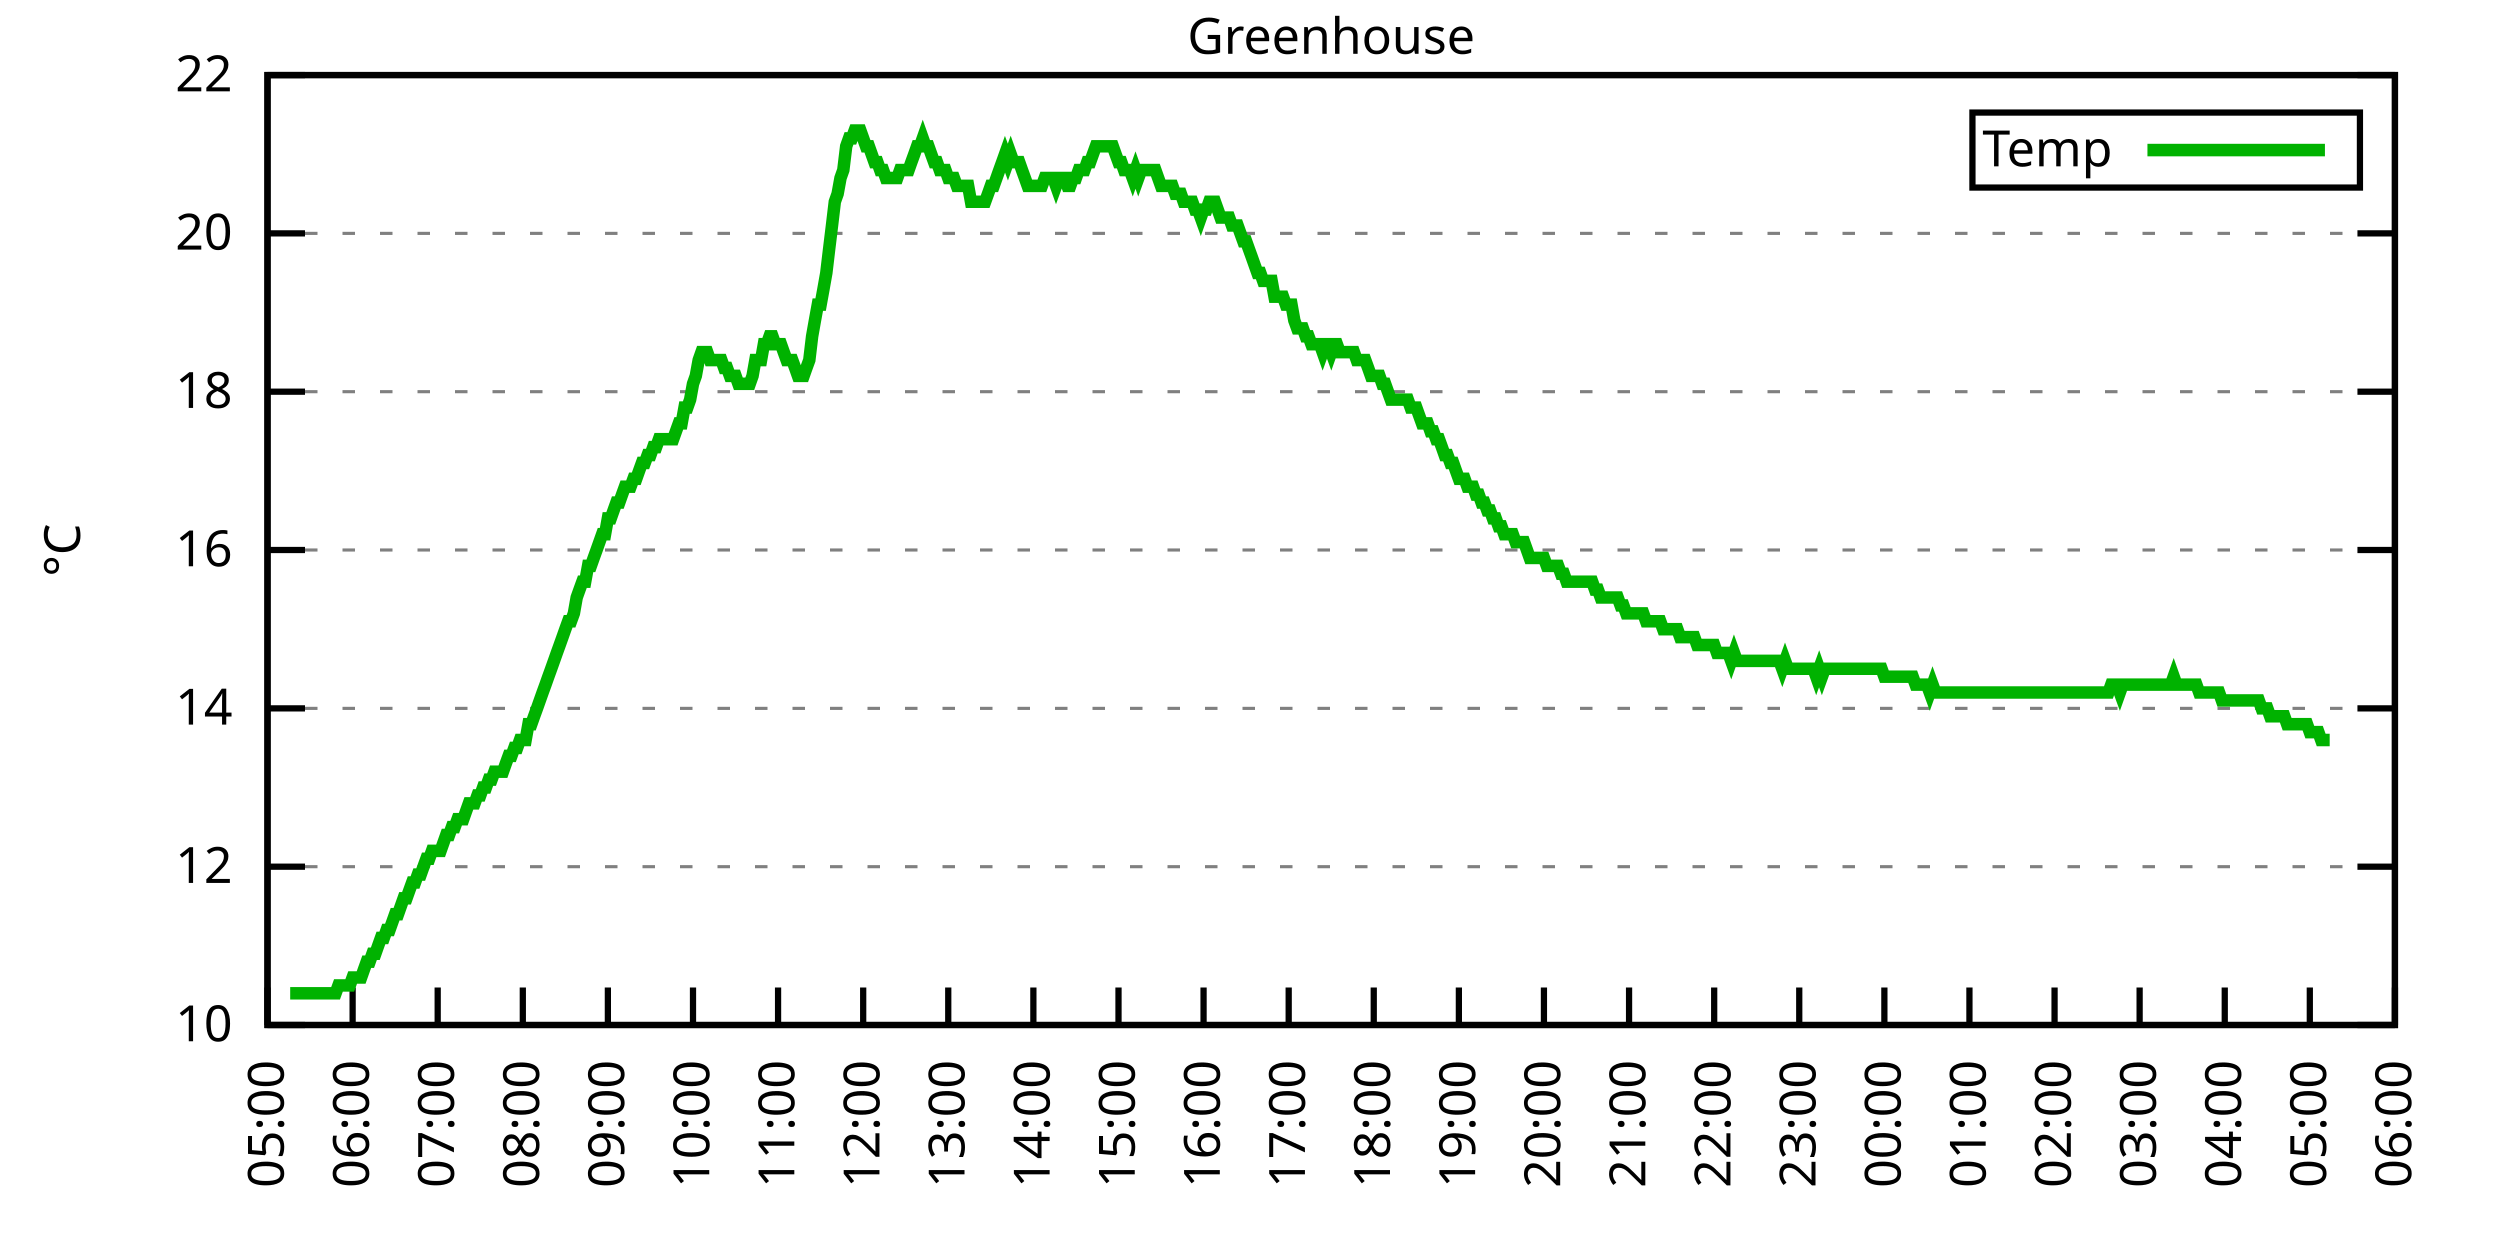
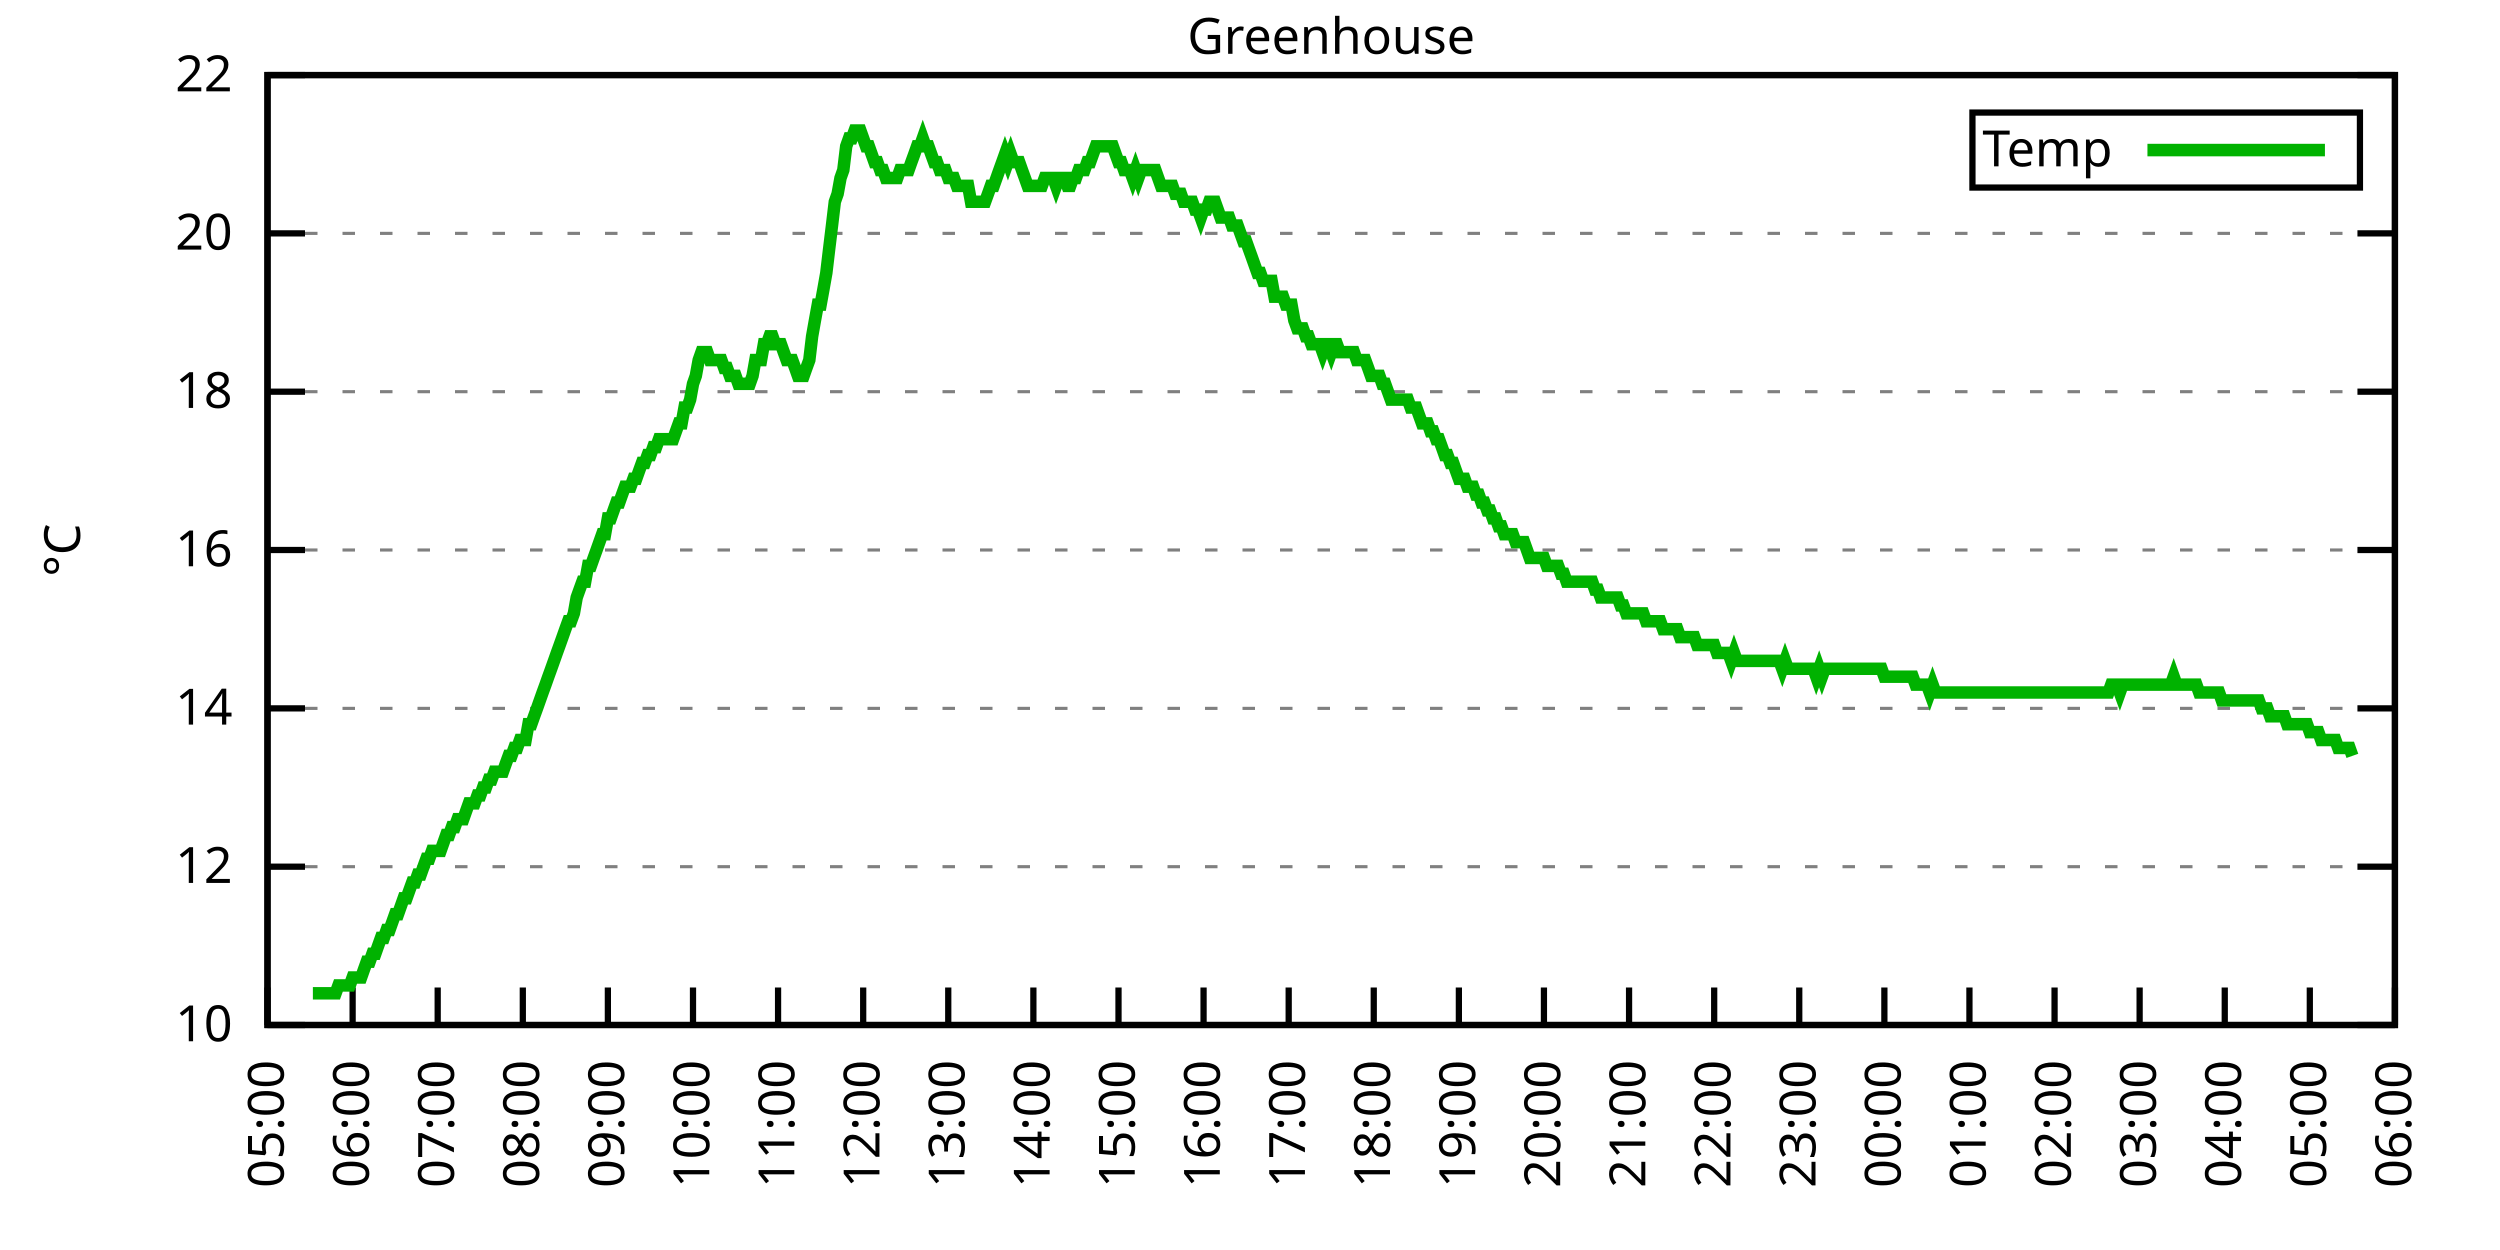
<svg xmlns="http://www.w3.org/2000/svg" xmlns:xlink="http://www.w3.org/1999/xlink" width="400" height="200" viewBox="0 0 400 200">
  <g id="gnuplot_canvas">
    <rect x="0" y="0" width="400" height="200" fill="none" />
    <defs>
      <circle id="gpDot" r="0.5" stroke-width="0.5" stroke="currentColor" />
      <path id="gpPt0" stroke-width="0.333" stroke="currentColor" d="M-1,0 h2 M0,-1 v2" />
      <path id="gpPt1" stroke-width="0.333" stroke="currentColor" d="M-1,-1 L1,1 M1,-1 L-1,1" />
      <path id="gpPt2" stroke-width="0.333" stroke="currentColor" d="M-1,0 L1,0 M0,-1 L0,1 M-1,-1 L1,1 M-1,1 L1,-1" />
      <rect id="gpPt3" stroke-width="0.333" stroke="currentColor" x="-1" y="-1" width="2" height="2" />
      <rect id="gpPt4" stroke-width="0.333" stroke="currentColor" fill="currentColor" x="-1" y="-1" width="2" height="2" />
      <circle id="gpPt5" stroke-width="0.333" stroke="currentColor" cx="0" cy="0" r="1" />
      <use xlink:href="#gpPt5" id="gpPt6" fill="currentColor" stroke="none" />
      <path id="gpPt7" stroke-width="0.333" stroke="currentColor" d="M0,-1.33 L-1.33,0.67 L1.33,0.67 z" />
      <use xlink:href="#gpPt7" id="gpPt8" fill="currentColor" stroke="none" />
      <use xlink:href="#gpPt7" id="gpPt9" stroke="currentColor" transform="rotate(180)" />
      <use xlink:href="#gpPt9" id="gpPt10" fill="currentColor" stroke="none" />
      <use xlink:href="#gpPt3" id="gpPt11" stroke="currentColor" transform="rotate(45)" />
      <use xlink:href="#gpPt11" id="gpPt12" fill="currentColor" stroke="none" />
      <path id="gpPt13" stroke-width="0.333" stroke="currentColor" d="M0,1.330 L1.265,0.411 L0.782,-1.067 L-0.782,-1.076 L-1.265,0.411 z" />
      <use xlink:href="#gpPt13" id="gpPt14" fill="currentColor" stroke="none" />
      <filter id="textbox" filterUnits="objectBoundingBox" x="0" y="0" height="1" width="1">
        <feFlood flood-color="white" flood-opacity="1" result="bgnd" />
        <feComposite in="SourceGraphic" in2="bgnd" operator="atop" />
      </filter>
      <filter id="greybox" filterUnits="objectBoundingBox" x="0" y="0" height="1" width="1">
        <feFlood flood-color="lightgrey" flood-opacity="1" result="grey" />
        <feComposite in="SourceGraphic" in2="grey" operator="atop" />
      </filter>
    </defs>
    <g fill="none" color="white" stroke="currentColor" stroke-width="1.00" stroke-linecap="butt" stroke-linejoin="miter">
</g>
    <g fill="none" color="black" stroke="currentColor" stroke-width="1.00" stroke-linecap="butt" stroke-linejoin="miter">
      <g stroke="none" shape-rendering="crispEdges">
        <polygon fill="rgb(255, 255, 255)" points="42.80,164.00 383.18,164.00 383.18,12.02 42.80,12.02 " />
      </g>
    </g>
    <g fill="none" color="black" stroke="currentColor" stroke-width="1.00" stroke-linecap="butt" stroke-linejoin="miter">
</g>
    <g fill="none" color="black" stroke="black" stroke-width="0.50" stroke-linecap="butt" stroke-linejoin="miter">
</g>
    <g fill="none" color="gray" stroke="currentColor" stroke-width="0.50" stroke-linecap="butt" stroke-linejoin="miter">
      <path stroke="gray" stroke-dasharray="2,4" class="gridline" d="M42.80,164.00 L383.19,164.00  " />
    </g>
    <g fill="none" color="gray" stroke="gray" stroke-width="1.00" stroke-linecap="butt" stroke-linejoin="miter">
</g>
    <g fill="none" color="black" stroke="currentColor" stroke-width="1.00" stroke-linecap="butt" stroke-linejoin="miter">
      <path stroke="black" d="M42.80,164.00 L48.80,164.00 M383.19,164.00 L377.19,164.00  " />
      <g transform="translate(37.20,166.60)" stroke="none" fill="black" font-family="Sans" font-size="8.00" text-anchor="end">
        <text>
          <tspan font-family="Sans"> 10</tspan>
        </text>
      </g>
    </g>
    <g fill="none" color="black" stroke="currentColor" stroke-width="1.00" stroke-linecap="butt" stroke-linejoin="miter">
</g>
    <g fill="none" color="black" stroke="black" stroke-width="0.50" stroke-linecap="butt" stroke-linejoin="miter">
</g>
    <g fill="none" color="gray" stroke="currentColor" stroke-width="0.50" stroke-linecap="butt" stroke-linejoin="miter">
      <path stroke="gray" stroke-dasharray="2,4" class="gridline" d="M42.80,138.67 L383.19,138.67  " />
    </g>
    <g fill="none" color="gray" stroke="gray" stroke-width="1.00" stroke-linecap="butt" stroke-linejoin="miter">
</g>
    <g fill="none" color="black" stroke="currentColor" stroke-width="1.00" stroke-linecap="butt" stroke-linejoin="miter">
      <path stroke="black" d="M42.80,138.67 L48.80,138.67 M383.19,138.67 L377.19,138.67  " />
      <g transform="translate(37.20,141.27)" stroke="none" fill="black" font-family="Sans" font-size="8.00" text-anchor="end">
        <text>
          <tspan font-family="Sans"> 12</tspan>
        </text>
      </g>
    </g>
    <g fill="none" color="black" stroke="currentColor" stroke-width="1.00" stroke-linecap="butt" stroke-linejoin="miter">
</g>
    <g fill="none" color="black" stroke="black" stroke-width="0.50" stroke-linecap="butt" stroke-linejoin="miter">
</g>
    <g fill="none" color="gray" stroke="currentColor" stroke-width="0.50" stroke-linecap="butt" stroke-linejoin="miter">
      <path stroke="gray" stroke-dasharray="2,4" class="gridline" d="M42.80,113.34 L383.19,113.34  " />
    </g>
    <g fill="none" color="gray" stroke="gray" stroke-width="1.00" stroke-linecap="butt" stroke-linejoin="miter">
</g>
    <g fill="none" color="black" stroke="currentColor" stroke-width="1.00" stroke-linecap="butt" stroke-linejoin="miter">
      <path stroke="black" d="M42.80,113.34 L48.80,113.34 M383.19,113.34 L377.19,113.34  " />
      <g transform="translate(37.20,115.94)" stroke="none" fill="black" font-family="Sans" font-size="8.00" text-anchor="end">
        <text>
          <tspan font-family="Sans"> 14</tspan>
        </text>
      </g>
    </g>
    <g fill="none" color="black" stroke="currentColor" stroke-width="1.00" stroke-linecap="butt" stroke-linejoin="miter">
</g>
    <g fill="none" color="black" stroke="black" stroke-width="0.50" stroke-linecap="butt" stroke-linejoin="miter">
</g>
    <g fill="none" color="gray" stroke="currentColor" stroke-width="0.50" stroke-linecap="butt" stroke-linejoin="miter">
      <path stroke="gray" stroke-dasharray="2,4" class="gridline" d="M42.80,88.00 L383.19,88.00  " />
    </g>
    <g fill="none" color="gray" stroke="gray" stroke-width="1.00" stroke-linecap="butt" stroke-linejoin="miter">
</g>
    <g fill="none" color="black" stroke="currentColor" stroke-width="1.00" stroke-linecap="butt" stroke-linejoin="miter">
      <path stroke="black" d="M42.80,88.00 L48.80,88.00 M383.19,88.00 L377.19,88.00  " />
      <g transform="translate(37.20,90.60)" stroke="none" fill="black" font-family="Sans" font-size="8.00" text-anchor="end">
        <text>
          <tspan font-family="Sans"> 16</tspan>
        </text>
      </g>
    </g>
    <g fill="none" color="black" stroke="currentColor" stroke-width="1.00" stroke-linecap="butt" stroke-linejoin="miter">
</g>
    <g fill="none" color="black" stroke="black" stroke-width="0.50" stroke-linecap="butt" stroke-linejoin="miter">
</g>
    <g fill="none" color="gray" stroke="currentColor" stroke-width="0.50" stroke-linecap="butt" stroke-linejoin="miter">
      <path stroke="gray" stroke-dasharray="2,4" class="gridline" d="M42.80,62.67 L383.19,62.67  " />
    </g>
    <g fill="none" color="gray" stroke="gray" stroke-width="1.00" stroke-linecap="butt" stroke-linejoin="miter">
</g>
    <g fill="none" color="black" stroke="currentColor" stroke-width="1.00" stroke-linecap="butt" stroke-linejoin="miter">
      <path stroke="black" d="M42.80,62.67 L48.80,62.67 M383.19,62.67 L377.19,62.67  " />
      <g transform="translate(37.20,65.27)" stroke="none" fill="black" font-family="Sans" font-size="8.00" text-anchor="end">
        <text>
          <tspan font-family="Sans"> 18</tspan>
        </text>
      </g>
    </g>
    <g fill="none" color="black" stroke="currentColor" stroke-width="1.00" stroke-linecap="butt" stroke-linejoin="miter">
</g>
    <g fill="none" color="black" stroke="black" stroke-width="0.50" stroke-linecap="butt" stroke-linejoin="miter">
</g>
    <g fill="none" color="gray" stroke="currentColor" stroke-width="0.50" stroke-linecap="butt" stroke-linejoin="miter">
      <path stroke="gray" stroke-dasharray="2,4" class="gridline" d="M42.80,37.34 L383.19,37.34  " />
    </g>
    <g fill="none" color="gray" stroke="gray" stroke-width="1.00" stroke-linecap="butt" stroke-linejoin="miter">
</g>
    <g fill="none" color="black" stroke="currentColor" stroke-width="1.00" stroke-linecap="butt" stroke-linejoin="miter">
      <path stroke="black" d="M42.80,37.34 L48.80,37.34 M383.19,37.34 L377.19,37.34  " />
      <g transform="translate(37.20,39.94)" stroke="none" fill="black" font-family="Sans" font-size="8.00" text-anchor="end">
        <text>
          <tspan font-family="Sans"> 20</tspan>
        </text>
      </g>
    </g>
    <g fill="none" color="black" stroke="currentColor" stroke-width="1.00" stroke-linecap="butt" stroke-linejoin="miter">
</g>
    <g fill="none" color="black" stroke="black" stroke-width="0.50" stroke-linecap="butt" stroke-linejoin="miter">
</g>
    <g fill="none" color="gray" stroke="currentColor" stroke-width="0.50" stroke-linecap="butt" stroke-linejoin="miter">
      <path stroke="gray" stroke-dasharray="2,4" class="gridline" d="M42.80,12.01 L383.19,12.01  " />
    </g>
    <g fill="none" color="gray" stroke="gray" stroke-width="1.00" stroke-linecap="butt" stroke-linejoin="miter">
</g>
    <g fill="none" color="black" stroke="currentColor" stroke-width="1.00" stroke-linecap="butt" stroke-linejoin="miter">
      <path stroke="black" d="M42.80,12.01 L48.80,12.01 M383.19,12.01 L377.19,12.01  " />
      <g transform="translate(37.20,14.61)" stroke="none" fill="black" font-family="Sans" font-size="8.00" text-anchor="end">
        <text>
          <tspan font-family="Sans"> 22</tspan>
        </text>
      </g>
    </g>
    <g fill="none" color="black" stroke="currentColor" stroke-width="1.00" stroke-linecap="butt" stroke-linejoin="miter">
      <path stroke="black" d="M42.80,164.00 L42.80,158.00  " />
      <g transform="translate(45.40,169.60) rotate(270.00)" stroke="none" fill="black" font-family="Sans" font-size="8.00" text-anchor="end">
        <text>
          <tspan font-family="Sans">05:00</tspan>
        </text>
      </g>
    </g>
    <g fill="none" color="black" stroke="currentColor" stroke-width="1.00" stroke-linecap="butt" stroke-linejoin="miter">
      <path stroke="black" d="M56.42,164.00 L56.42,158.00  " />
      <g transform="translate(59.02,169.60) rotate(270.00)" stroke="none" fill="black" font-family="Sans" font-size="8.00" text-anchor="end">
        <text>
          <tspan font-family="Sans">06:00</tspan>
        </text>
      </g>
    </g>
    <g fill="none" color="black" stroke="currentColor" stroke-width="1.00" stroke-linecap="butt" stroke-linejoin="miter">
      <path stroke="black" d="M70.03,164.00 L70.03,158.00  " />
      <g transform="translate(72.63,169.60) rotate(270.00)" stroke="none" fill="black" font-family="Sans" font-size="8.00" text-anchor="end">
        <text>
          <tspan font-family="Sans">07:00</tspan>
        </text>
      </g>
    </g>
    <g fill="none" color="black" stroke="currentColor" stroke-width="1.00" stroke-linecap="butt" stroke-linejoin="miter">
      <path stroke="black" d="M83.65,164.00 L83.65,158.00  " />
      <g transform="translate(86.25,169.60) rotate(270.00)" stroke="none" fill="black" font-family="Sans" font-size="8.00" text-anchor="end">
        <text>
          <tspan font-family="Sans">08:00</tspan>
        </text>
      </g>
    </g>
    <g fill="none" color="black" stroke="currentColor" stroke-width="1.00" stroke-linecap="butt" stroke-linejoin="miter">
      <path stroke="black" d="M97.26,164.00 L97.26,158.00  " />
      <g transform="translate(99.86,169.60) rotate(270.00)" stroke="none" fill="black" font-family="Sans" font-size="8.00" text-anchor="end">
        <text>
          <tspan font-family="Sans">09:00</tspan>
        </text>
      </g>
    </g>
    <g fill="none" color="black" stroke="currentColor" stroke-width="1.00" stroke-linecap="butt" stroke-linejoin="miter">
      <path stroke="black" d="M110.88,164.00 L110.88,158.00  " />
      <g transform="translate(113.48,169.60) rotate(270.00)" stroke="none" fill="black" font-family="Sans" font-size="8.00" text-anchor="end">
        <text>
          <tspan font-family="Sans">10:00</tspan>
        </text>
      </g>
    </g>
    <g fill="none" color="black" stroke="currentColor" stroke-width="1.00" stroke-linecap="butt" stroke-linejoin="miter">
      <path stroke="black" d="M124.49,164.00 L124.49,158.00  " />
      <g transform="translate(127.09,169.60) rotate(270.00)" stroke="none" fill="black" font-family="Sans" font-size="8.00" text-anchor="end">
        <text>
          <tspan font-family="Sans">11:00</tspan>
        </text>
      </g>
    </g>
    <g fill="none" color="black" stroke="currentColor" stroke-width="1.00" stroke-linecap="butt" stroke-linejoin="miter">
      <path stroke="black" d="M138.11,164.00 L138.11,158.00  " />
      <g transform="translate(140.71,169.60) rotate(270.00)" stroke="none" fill="black" font-family="Sans" font-size="8.00" text-anchor="end">
        <text>
          <tspan font-family="Sans">12:00</tspan>
        </text>
      </g>
    </g>
    <g fill="none" color="black" stroke="currentColor" stroke-width="1.00" stroke-linecap="butt" stroke-linejoin="miter">
      <path stroke="black" d="M151.72,164.00 L151.72,158.00  " />
      <g transform="translate(154.32,169.60) rotate(270.00)" stroke="none" fill="black" font-family="Sans" font-size="8.00" text-anchor="end">
        <text>
          <tspan font-family="Sans">13:00</tspan>
        </text>
      </g>
    </g>
    <g fill="none" color="black" stroke="currentColor" stroke-width="1.00" stroke-linecap="butt" stroke-linejoin="miter">
      <path stroke="black" d="M165.34,164.00 L165.34,158.00  " />
      <g transform="translate(167.94,169.60) rotate(270.00)" stroke="none" fill="black" font-family="Sans" font-size="8.00" text-anchor="end">
        <text>
          <tspan font-family="Sans">14:00</tspan>
        </text>
      </g>
    </g>
    <g fill="none" color="black" stroke="currentColor" stroke-width="1.00" stroke-linecap="butt" stroke-linejoin="miter">
      <path stroke="black" d="M178.96,164.00 L178.96,158.00  " />
      <g transform="translate(181.56,169.60) rotate(270.00)" stroke="none" fill="black" font-family="Sans" font-size="8.00" text-anchor="end">
        <text>
          <tspan font-family="Sans">15:00</tspan>
        </text>
      </g>
    </g>
    <g fill="none" color="black" stroke="currentColor" stroke-width="1.00" stroke-linecap="butt" stroke-linejoin="miter">
      <path stroke="black" d="M192.57,164.00 L192.57,158.00  " />
      <g transform="translate(195.17,169.60) rotate(270.00)" stroke="none" fill="black" font-family="Sans" font-size="8.00" text-anchor="end">
        <text>
          <tspan font-family="Sans">16:00</tspan>
        </text>
      </g>
    </g>
    <g fill="none" color="black" stroke="currentColor" stroke-width="1.00" stroke-linecap="butt" stroke-linejoin="miter">
      <path stroke="black" d="M206.19,164.00 L206.19,158.00  " />
      <g transform="translate(208.79,169.60) rotate(270.00)" stroke="none" fill="black" font-family="Sans" font-size="8.00" text-anchor="end">
        <text>
          <tspan font-family="Sans">17:00</tspan>
        </text>
      </g>
    </g>
    <g fill="none" color="black" stroke="currentColor" stroke-width="1.00" stroke-linecap="butt" stroke-linejoin="miter">
      <path stroke="black" d="M219.80,164.00 L219.80,158.00  " />
      <g transform="translate(222.40,169.60) rotate(270.00)" stroke="none" fill="black" font-family="Sans" font-size="8.00" text-anchor="end">
        <text>
          <tspan font-family="Sans">18:00</tspan>
        </text>
      </g>
    </g>
    <g fill="none" color="black" stroke="currentColor" stroke-width="1.00" stroke-linecap="butt" stroke-linejoin="miter">
      <path stroke="black" d="M233.42,164.00 L233.42,158.00  " />
      <g transform="translate(236.02,169.60) rotate(270.00)" stroke="none" fill="black" font-family="Sans" font-size="8.00" text-anchor="end">
        <text>
          <tspan font-family="Sans">19:00</tspan>
        </text>
      </g>
    </g>
    <g fill="none" color="black" stroke="currentColor" stroke-width="1.00" stroke-linecap="butt" stroke-linejoin="miter">
      <path stroke="black" d="M247.03,164.00 L247.03,158.00  " />
      <g transform="translate(249.63,169.60) rotate(270.00)" stroke="none" fill="black" font-family="Sans" font-size="8.00" text-anchor="end">
        <text>
          <tspan font-family="Sans">20:00</tspan>
        </text>
      </g>
    </g>
    <g fill="none" color="black" stroke="currentColor" stroke-width="1.00" stroke-linecap="butt" stroke-linejoin="miter">
      <path stroke="black" d="M260.65,164.00 L260.65,158.00  " />
      <g transform="translate(263.25,169.60) rotate(270.00)" stroke="none" fill="black" font-family="Sans" font-size="8.00" text-anchor="end">
        <text>
          <tspan font-family="Sans">21:00</tspan>
        </text>
      </g>
    </g>
    <g fill="none" color="black" stroke="currentColor" stroke-width="1.00" stroke-linecap="butt" stroke-linejoin="miter">
      <path stroke="black" d="M274.27,164.00 L274.27,158.00  " />
      <g transform="translate(276.87,169.60) rotate(270.00)" stroke="none" fill="black" font-family="Sans" font-size="8.00" text-anchor="end">
        <text>
          <tspan font-family="Sans">22:00</tspan>
        </text>
      </g>
    </g>
    <g fill="none" color="black" stroke="currentColor" stroke-width="1.00" stroke-linecap="butt" stroke-linejoin="miter">
      <path stroke="black" d="M287.88,164.00 L287.88,158.00  " />
      <g transform="translate(290.48,169.60) rotate(270.00)" stroke="none" fill="black" font-family="Sans" font-size="8.00" text-anchor="end">
        <text>
          <tspan font-family="Sans">23:00</tspan>
        </text>
      </g>
    </g>
    <g fill="none" color="black" stroke="currentColor" stroke-width="1.00" stroke-linecap="butt" stroke-linejoin="miter">
      <path stroke="black" d="M301.50,164.00 L301.50,158.00  " />
      <g transform="translate(304.10,169.60) rotate(270.00)" stroke="none" fill="black" font-family="Sans" font-size="8.00" text-anchor="end">
        <text>
          <tspan font-family="Sans">00:00</tspan>
        </text>
      </g>
    </g>
    <g fill="none" color="black" stroke="currentColor" stroke-width="1.00" stroke-linecap="butt" stroke-linejoin="miter">
      <path stroke="black" d="M315.11,164.00 L315.11,158.00  " />
      <g transform="translate(317.71,169.60) rotate(270.00)" stroke="none" fill="black" font-family="Sans" font-size="8.00" text-anchor="end">
        <text>
          <tspan font-family="Sans">01:00</tspan>
        </text>
      </g>
    </g>
    <g fill="none" color="black" stroke="currentColor" stroke-width="1.00" stroke-linecap="butt" stroke-linejoin="miter">
      <path stroke="black" d="M328.73,164.00 L328.73,158.00  " />
      <g transform="translate(331.33,169.60) rotate(270.00)" stroke="none" fill="black" font-family="Sans" font-size="8.00" text-anchor="end">
        <text>
          <tspan font-family="Sans">02:00</tspan>
        </text>
      </g>
    </g>
    <g fill="none" color="black" stroke="currentColor" stroke-width="1.00" stroke-linecap="butt" stroke-linejoin="miter">
      <path stroke="black" d="M342.34,164.00 L342.34,158.00  " />
      <g transform="translate(344.94,169.60) rotate(270.00)" stroke="none" fill="black" font-family="Sans" font-size="8.00" text-anchor="end">
        <text>
          <tspan font-family="Sans">03:00</tspan>
        </text>
      </g>
    </g>
    <g fill="none" color="black" stroke="currentColor" stroke-width="1.00" stroke-linecap="butt" stroke-linejoin="miter">
      <path stroke="black" d="M355.96,164.00 L355.96,158.00  " />
      <g transform="translate(358.56,169.60) rotate(270.00)" stroke="none" fill="black" font-family="Sans" font-size="8.00" text-anchor="end">
        <text>
          <tspan font-family="Sans">04:00</tspan>
        </text>
      </g>
    </g>
    <g fill="none" color="black" stroke="currentColor" stroke-width="1.00" stroke-linecap="butt" stroke-linejoin="miter">
      <path stroke="black" d="M369.57,164.00 L369.57,158.00  " />
      <g transform="translate(372.17,169.60) rotate(270.00)" stroke="none" fill="black" font-family="Sans" font-size="8.00" text-anchor="end">
        <text>
          <tspan font-family="Sans">05:00</tspan>
        </text>
      </g>
    </g>
    <g fill="none" color="black" stroke="currentColor" stroke-width="1.00" stroke-linecap="butt" stroke-linejoin="miter">
      <path stroke="black" d="M383.19,164.00 L383.19,158.00  " />
      <g transform="translate(385.79,169.60) rotate(270.00)" stroke="none" fill="black" font-family="Sans" font-size="8.00" text-anchor="end">
        <text>
          <tspan font-family="Sans">06:00</tspan>
        </text>
      </g>
    </g>
    <g fill="none" color="black" stroke="currentColor" stroke-width="1.00" stroke-linecap="butt" stroke-linejoin="miter">
</g>
    <g fill="none" color="black" stroke="currentColor" stroke-width="1.00" stroke-linecap="butt" stroke-linejoin="miter">
      <path stroke="black" d="M42.80,12.01 L42.80,164.00 L383.19,164.00 L383.19,12.01 L42.80,12.01 Z  " />
    </g>
    <g fill="none" color="black" stroke="currentColor" stroke-width="1.00" stroke-linecap="butt" stroke-linejoin="miter">
</g>
    <g fill="none" color="black" stroke="currentColor" stroke-width="1.00" stroke-linecap="butt" stroke-linejoin="miter">
      <path stroke="black" d="M315.59,30.01 L315.59,18.01 L377.59,18.01 L377.59,30.01 L315.59,30.01 Z  " />
    </g>
    <g id="Greenhouse_plot_1">
      <g fill="none" color="white" stroke="black" stroke-width="2.00" stroke-linecap="butt" stroke-linejoin="miter">
</g>
      <g fill="none" color="black" stroke="currentColor" stroke-width="2.00" stroke-linecap="butt" stroke-linejoin="miter">
        <g transform="translate(337.99,26.61)" stroke="none" fill="black" font-family="Sans" font-size="8.00" text-anchor="end">
          <text>
            <tspan font-family="Sans">Temp</tspan>
          </text>
        </g>
      </g>
      <g fill="none" color="black" stroke="currentColor" stroke-width="2.00" stroke-linecap="butt" stroke-linejoin="miter">
-         <path stroke="rgb(  0, 178,   0)" d="M343.59,24.01 L371.99,24.01 M46.43,158.93 L46.88,158.93 L47.34,158.93 L47.79,158.93 L48.25,158.93 L48.70,158.93   L49.15,158.93 L49.61,158.93 L50.06,158.93 L50.52,158.93 L50.97,158.93 L51.42,158.93 L51.88,158.93 L52.33,158.93   L52.78,158.93 L53.24,158.93 L53.69,158.93 L54.15,157.67 L54.60,157.67 L55.05,157.67 L55.51,157.67 L55.96,157.67   L56.42,156.40 L56.87,156.40 L57.32,156.40 L57.78,156.40 L58.23,155.13 L58.68,153.87 L59.14,153.87 L59.59,152.60   L60.05,152.60 L60.50,151.33 L60.95,150.07 L61.41,150.07 L61.86,148.80 L62.32,148.80 L62.77,147.53 L63.22,146.27   L63.68,146.27 L64.13,145.00 L64.58,143.73 L65.04,143.73 L65.49,142.47 L65.95,141.20 L66.40,141.20 L66.85,139.93   L67.31,139.93 L67.76,138.67 L68.22,137.40 L68.67,137.40 L69.12,136.14 L69.58,136.14 L70.03,136.14 L70.49,136.14   L70.94,134.87 L71.39,133.60 L71.85,133.60 L72.30,132.34 L72.75,132.34 L73.21,131.07 L73.66,131.07 L74.12,131.07   L74.57,129.80 L75.02,128.54 L75.48,128.54 L75.93,128.54 L76.39,127.27 L76.84,127.27 L77.29,126.00 L77.75,126.00   L78.20,124.74 L78.65,124.74 L79.11,123.47 L79.56,123.47 L80.02,123.47 L80.47,123.47 L80.92,122.20 L81.38,120.94   L81.83,120.94 L82.29,119.67 L82.74,119.67 L83.19,118.40 L83.65,118.40 L84.10,118.40 L84.55,115.87 L85.01,115.87   L85.46,114.60 L85.92,113.34 L86.37,112.07 L86.82,110.80 L87.28,109.54 L87.73,108.27 L88.19,107.00 L88.64,105.74   L89.09,104.47 L89.55,103.20 L90.00,101.94 L90.45,100.67 L90.91,99.40 L91.36,99.40 L91.82,98.14 L92.27,95.60   L92.72,94.34 L93.18,93.07 L93.63,93.07 L94.09,90.54 L94.54,90.54 L94.99,89.27 L95.45,88.00 L95.90,86.74   L96.35,85.47 L96.81,85.47 L97.26,82.94 L97.72,82.94 L98.17,81.67 L98.62,80.41 L99.08,80.41 L99.53,79.14   L99.99,77.87 L100.44,77.87 L100.89,77.87 L101.35,76.61 L101.80,76.61 L102.25,75.34 L102.71,74.07 L103.16,74.07   L103.62,72.81 L104.07,72.81 L104.52,71.54 L104.98,71.54 L105.43,70.27 L105.89,70.27 L106.34,70.27 L106.79,70.27   L107.25,70.27 L107.70,70.27 L108.15,69.01 L108.61,67.74 L109.06,67.74 L109.52,65.21 L109.97,65.21 L110.42,63.94   L110.88,61.41 L111.33,60.14 L111.79,57.61 L112.24,56.34 L112.69,56.34 L113.15,56.34 L113.60,57.61 L114.05,57.61   L114.51,57.61 L114.96,57.61 L115.42,57.61 L115.87,58.87 L116.32,58.87 L116.78,60.14 L117.23,60.14 L117.69,60.14   L118.14,61.41 L118.59,61.41 L119.05,61.41 L119.50,61.41 L119.96,61.41 L120.41,60.14 L120.86,57.61 L121.32,57.61   L121.77,57.61 L122.22,55.07 L122.68,55.07 L123.13,53.81 L123.59,53.81 L124.04,55.07 L124.49,55.07 L124.95,55.07   L125.40,56.34 L125.86,57.61 L126.31,57.61 L126.76,57.61 L127.22,58.87 L127.67,60.14 L128.12,60.14 L128.58,60.14   L129.03,58.87 L129.49,57.61 L129.94,53.81 L130.39,51.27 L130.85,48.74 L131.30,48.74 L131.76,46.21 L132.21,43.67   L132.66,39.87 L133.12,36.08 L133.57,32.28 L134.02,31.01 L134.48,28.48 L134.93,27.21 L135.39,23.41 L135.84,22.14   L136.29,22.14 L136.75,20.88 L137.20,20.88 L137.66,20.88 L138.11,22.14 L138.56,23.41 L139.02,23.41 L139.47,24.68   L139.92,25.94 L140.38,25.94 L140.83,27.21 L141.29,27.21 L141.74,28.48 L142.19,28.48 L142.65,28.48 L143.10,28.48   L143.56,28.48 L144.01,27.21 L144.46,27.21 L144.92,27.21 L145.37,27.21 L145.82,25.94 L146.28,24.68 L146.73,23.41   L147.19,23.41 L147.64,22.14 L148.09,23.41 L148.55,23.41 L149.00,24.68 L149.46,25.94 L149.91,25.94 L150.36,27.21   L150.82,27.21 L151.27,27.21 L151.72,28.48 L152.18,28.48 L152.63,28.48 L153.09,29.74 L153.54,29.74 L153.99,29.74   L154.45,29.74 L154.90,29.74 L155.36,32.28 L155.81,32.28 L156.26,32.28 L156.72,32.28 L157.17,32.28 L157.62,32.28   L158.08,31.01 L158.53,29.74 L158.99,29.74 L159.44,28.48 L159.89,27.21 L160.35,25.94 L160.80,24.68 L161.26,25.94   L161.71,24.68 L162.16,25.94 L162.62,25.94 L163.07,25.94 L163.52,27.21 L163.98,28.48 L164.43,29.74 L164.89,29.74   L165.34,29.74 L165.79,29.74 L166.25,29.74 L166.70,29.74 L167.16,28.48 L167.61,28.48 L168.06,28.48 L168.52,28.48   L168.97,29.74 L169.43,28.48 L169.88,28.48 L170.33,28.48 L170.79,29.74 L171.24,29.74 L171.69,28.48 L172.15,28.48   L172.60,27.21 L173.06,27.21 L173.51,27.21 L173.96,25.94 L174.42,25.94 L174.87,24.68 L175.33,23.41 L175.78,23.41   L176.23,23.41 L176.69,23.41 L177.14,23.41 L177.59,23.41 L178.05,23.41 L178.50,24.68 L178.96,25.94 L179.41,25.94   L179.86,27.21 L180.32,27.21 L180.77,27.21 L181.23,28.48 L181.68,27.21 L182.13,28.48 L182.59,27.21 L183.04,27.21   L183.49,27.21 L183.95,27.21 L184.40,27.21 L184.86,27.21 L185.31,28.48 L185.76,29.74 L186.22,29.74 L186.67,29.74   L187.13,29.74 L187.58,29.74 L188.03,31.01 L188.49,31.01 L188.94,31.01 L189.39,32.28 L189.85,32.28 L190.30,32.28   L190.76,32.28 L191.21,33.54 L191.66,33.54 L192.12,34.81 L192.57,33.54 L193.03,33.54 L193.48,32.28 L193.93,32.28   L194.39,32.28 L194.84,33.54 L195.29,34.81 L195.75,34.81 L196.20,34.81 L196.66,34.81 L197.11,36.08 L197.56,36.08   L198.02,36.08 L198.47,37.34 L198.93,38.61 L199.38,38.61 L199.83,39.87 L200.29,41.14 L200.74,42.41 L201.19,43.67   L201.65,43.67 L202.10,44.94 L202.56,44.94 L203.01,44.94 L203.46,44.94 L203.92,47.47 L204.37,47.47 L204.83,47.47   L205.28,47.47 L205.73,48.74 L206.19,48.74 L206.64,48.74 L207.09,51.27 L207.55,52.54 L208.00,52.54 L208.46,52.54   L208.91,53.81 L209.36,53.81 L209.82,55.07 L210.27,55.07 L210.73,55.07 L211.18,55.07 L211.63,56.34 L212.09,55.07   L212.54,55.07 L213.00,56.34 L213.45,55.07 L213.90,55.07 L214.36,56.34 L214.81,56.34 L215.26,56.34 L215.72,56.34   L216.17,56.34 L216.63,56.34 L217.08,57.61 L217.53,57.61 L217.99,57.61 L218.44,57.61 L218.90,58.87 L219.35,60.14   L219.80,60.14 L220.26,60.14 L220.71,60.14 L221.16,61.41 L221.62,61.41 L222.07,62.67 L222.53,63.94 L222.98,63.94   L223.43,63.94 L223.89,63.94 L224.34,63.94 L224.80,63.94 L225.25,63.94 L225.70,65.21 L226.16,65.21 L226.61,65.21   L227.06,66.47 L227.52,67.74 L227.97,67.74 L228.43,67.74 L228.88,69.01 L229.33,69.01 L229.79,70.27 L230.24,70.27   L230.70,71.54 L231.15,72.81 L231.60,72.81 L232.06,74.07 L232.51,74.07 L232.96,75.34 L233.42,76.61 L233.87,76.61   L234.33,76.61 L234.78,77.87 L235.23,77.87 L235.69,77.87 L236.14,79.14 L236.60,79.14 L237.05,80.41 L237.50,80.41   L237.96,81.67 L238.41,81.67 L238.86,82.94 L239.32,82.94 L239.77,84.21 L240.23,84.21 L240.68,85.47 L241.13,85.47   L241.59,85.47 L242.04,85.47 L242.50,86.74 L242.95,86.74 L243.40,86.74 L243.86,86.74 L244.31,88.00 L244.76,89.27   L245.22,89.27 L245.67,89.27 L246.13,89.27 L246.58,89.27 L247.03,89.27 L247.49,90.54 L247.94,90.54 L248.40,90.54   L248.85,90.54 L249.30,90.54 L249.76,91.80 L250.21,91.80 L250.66,93.07 L251.12,93.07 L251.57,93.07 L252.03,93.07   L252.48,93.07 L252.93,93.07 L253.39,93.07 L253.84,93.07 L254.30,93.07 L254.75,93.07 L255.20,94.34 L255.66,94.34   L256.11,95.60 L256.56,95.60 L257.02,95.60 L257.47,95.60 L257.93,95.60 L258.38,95.60 L258.83,95.60 L259.29,96.87   L259.74,96.87 L260.20,98.14 L260.65,98.14 L261.10,98.14 L261.56,98.14 L262.01,98.14 L262.47,98.14 L262.92,98.14   L263.37,99.40 L263.83,99.40 L264.28,99.40 L264.73,99.40 L265.19,99.40 L265.64,99.40 L266.10,100.67 L266.55,100.67   L267.00,100.67 L267.46,100.67 L267.91,100.67 L268.37,100.67 L268.82,101.94 L269.27,101.94 L269.73,101.94 L270.18,101.94   L270.63,101.94 L271.09,101.94 L271.54,103.20 L272.00,103.20 L272.45,103.20 L272.90,103.20 L273.36,103.20 L273.81,103.20   L274.27,103.20 L274.72,104.47 L275.17,104.47 L275.63,104.47 L276.08,104.47 L276.53,104.47 L276.99,105.74 L277.44,104.47   L277.90,105.74 L278.35,105.74 L278.80,105.74 L279.26,105.74 L279.71,105.74 L280.17,105.74 L280.62,105.74 L281.07,105.74   L281.53,105.74 L281.98,105.74 L282.43,105.74 L282.89,105.74 L283.34,105.74 L283.80,105.74 L284.25,105.74 L284.70,105.74   L285.16,107.00 L285.61,105.74 L286.07,107.00 L286.52,107.00 L286.97,107.00 L287.43,107.00 L287.88,107.00 L288.33,107.00   L288.79,107.00 L289.24,107.00 L289.70,107.00 L290.15,107.00 L290.60,108.27 L291.06,107.00 L291.51,108.27 L291.97,107.00   L292.42,107.00 L292.87,107.00 L293.33,107.00 L293.78,107.00 L294.23,107.00 L294.69,107.00 L295.14,107.00 L295.60,107.00   L296.05,107.00 L296.50,107.00 L296.96,107.00 L297.41,107.00 L297.87,107.00 L298.32,107.00 L298.77,107.00 L299.23,107.00   L299.68,107.00 L300.13,107.00 L300.59,107.00 L301.04,107.00 L301.50,108.27 L301.95,108.27 L302.40,108.27 L302.86,108.27   L303.31,108.27 L303.77,108.27 L304.22,108.27 L304.67,108.27 L305.13,108.27 L305.58,108.27 L306.03,108.27 L306.49,109.54   L306.94,109.54 L307.40,109.54 L307.85,109.54 L308.30,109.54 L308.76,110.80 L309.21,109.54 L309.67,110.80 L310.12,110.80   L310.57,110.80 L311.03,110.80 L311.48,110.80 L311.94,110.80 L312.39,110.80 L312.84,110.80 L313.30,110.80 L313.75,110.80   L314.20,110.80 L314.66,110.80 L315.11,110.80 L315.57,110.80 L316.02,110.80 L316.47,110.80 L316.93,110.80 L317.38,110.80   L317.84,110.80 L318.29,110.80 L318.74,110.80 L319.20,110.80 L319.65,110.80 L320.10,110.80 L320.56,110.80 L321.01,110.80   L321.47,110.80 L321.92,110.80 L322.37,110.80 L322.83,110.80 L323.28,110.80 L323.74,110.80 L324.19,110.80 L324.64,110.80   L325.10,110.80 L325.55,110.80 L326.00,110.80 L326.46,110.80 L326.91,110.80 L327.37,110.80 L327.82,110.80 L328.27,110.80   L328.73,110.80 L329.18,110.80 L329.64,110.80 L330.09,110.80 L330.54,110.80 L331.00,110.80 L331.45,110.80 L331.90,110.80   L332.36,110.80 L332.81,110.80 L333.27,110.80 L333.72,110.80 L334.17,110.80 L334.63,110.80 L335.08,110.80 L335.54,110.80   L335.99,110.80 L336.44,110.80 L336.90,110.80 L337.35,110.80 L337.80,109.54 L338.26,109.54 L338.71,109.54 L339.17,110.80   L339.62,109.54 L340.07,109.54 L340.53,109.54 L340.98,109.54 L341.44,109.54 L341.89,109.54 L342.34,109.54 L342.80,109.54   L343.25,109.54 L343.70,109.54 L344.16,109.54 L344.61,109.54 L345.07,109.54 L345.52,109.54 L345.97,109.54 L346.43,109.54   L346.88,109.54 L347.34,109.54 L347.79,108.27 L348.24,109.54 L348.70,109.54 L349.15,109.54 L349.60,109.54 L350.06,109.54   L350.51,109.54 L350.97,109.54 L351.42,109.54 L351.87,110.80 L352.33,110.80 L352.78,110.80 L353.24,110.80 L353.69,110.80   L354.14,110.80 L354.60,110.80 L355.05,110.80 L355.50,112.07 L355.96,112.07 L356.41,112.07 L356.87,112.07 L357.32,112.07   L357.77,112.07 L358.23,112.07 L358.68,112.07 L359.14,112.07 L359.59,112.07 L360.04,112.07 L360.50,112.07 L360.95,112.07   L361.41,112.07 L361.86,113.34 L362.31,113.34 L362.77,113.34 L363.22,114.60 L363.67,114.60 L364.13,114.60 L364.58,114.60   L365.04,114.60 L365.49,114.60 L365.94,115.87 L366.40,115.87 L366.85,115.87 L367.31,115.87 L367.76,115.87 L368.21,115.87   L368.67,115.87 L369.12,115.87 L369.57,117.14 L370.03,117.14 L370.48,117.14 L370.94,117.14 L371.39,118.40 L371.84,118.40   L372.30,118.40 L372.75,118.40  " />
+         <path stroke="rgb(  0, 178,   0)" d="M343.59,24.01 L371.99,24.01 M50.06,158.93 L50.52,158.93 L50.97,158.93 L51.42,158.93 L51.88,158.93 L52.33,158.93   L52.78,158.93 L53.24,158.93 L53.69,158.93 L54.15,157.67 L54.60,157.67 L55.05,157.67 L55.51,157.67 L55.96,157.67   L56.42,156.40 L56.87,156.40 L57.32,156.40 L57.78,156.40 L58.23,155.13 L58.68,153.87 L59.14,153.87 L59.59,152.60   L60.05,152.60 L60.50,151.33 L60.95,150.07 L61.41,150.07 L61.86,148.80 L62.32,148.80 L62.77,147.53 L63.22,146.27   L63.68,146.27 L64.13,145.00 L64.58,143.73 L65.04,143.73 L65.49,142.47 L65.95,141.20 L66.40,141.20 L66.85,139.93   L67.31,139.93 L67.76,138.67 L68.22,137.40 L68.67,137.40 L69.12,136.14 L69.58,136.14 L70.03,136.14 L70.49,136.14   L70.94,134.87 L71.39,133.60 L71.85,133.60 L72.30,132.34 L72.75,132.34 L73.21,131.07 L73.66,131.07 L74.12,131.07   L74.57,129.80 L75.02,128.54 L75.48,128.54 L75.93,128.54 L76.39,127.27 L76.84,127.27 L77.29,126.00 L77.75,126.00   L78.20,124.74 L78.65,124.74 L79.11,123.47 L79.56,123.47 L80.02,123.47 L80.47,123.47 L80.92,122.20 L81.38,120.94   L81.83,120.94 L82.29,119.67 L82.74,119.67 L83.19,118.40 L83.65,118.40 L84.10,118.40 L84.55,115.87 L85.01,115.87   L85.46,114.60 L85.92,113.34 L86.37,112.07 L86.82,110.80 L87.28,109.54 L87.73,108.27 L88.19,107.00 L88.64,105.74   L89.09,104.47 L89.55,103.20 L90.00,101.94 L90.45,100.67 L90.91,99.40 L91.36,99.40 L91.82,98.14 L92.27,95.60   L92.72,94.34 L93.18,93.07 L93.63,93.07 L94.09,90.54 L94.54,90.54 L94.99,89.27 L95.45,88.00 L95.90,86.74   L96.35,85.47 L96.81,85.47 L97.26,82.94 L97.72,82.94 L98.17,81.67 L98.62,80.41 L99.08,80.41 L99.53,79.14   L99.99,77.87 L100.44,77.87 L100.89,77.87 L101.35,76.61 L101.80,76.61 L102.25,75.34 L102.71,74.07 L103.16,74.07   L103.62,72.81 L104.07,72.81 L104.52,71.54 L104.98,71.54 L105.43,70.27 L105.89,70.27 L106.34,70.27 L106.79,70.27   L107.25,70.27 L107.70,70.27 L108.15,69.01 L108.61,67.74 L109.06,67.74 L109.52,65.21 L109.97,65.21 L110.42,63.94   L110.88,61.41 L111.33,60.14 L111.79,57.61 L112.24,56.34 L112.69,56.34 L113.15,56.34 L113.60,57.61 L114.05,57.61   L114.51,57.61 L114.96,57.61 L115.42,57.61 L115.87,58.87 L116.32,58.87 L116.78,60.14 L117.23,60.14 L117.69,60.14   L118.14,61.41 L118.59,61.41 L119.05,61.41 L119.50,61.41 L119.96,61.41 L120.41,60.14 L120.86,57.61 L121.32,57.61   L121.77,57.61 L122.22,55.07 L122.68,55.07 L123.13,53.81 L123.59,53.81 L124.04,55.07 L124.49,55.07 L124.95,55.07   L125.40,56.34 L125.86,57.61 L126.31,57.61 L126.76,57.61 L127.22,58.87 L127.67,60.14 L128.12,60.14 L128.58,60.14   L129.03,58.87 L129.49,57.61 L129.94,53.81 L130.39,51.27 L130.85,48.74 L131.30,48.74 L131.76,46.21 L132.21,43.67   L132.66,39.87 L133.12,36.08 L133.57,32.28 L134.02,31.01 L134.48,28.48 L134.93,27.21 L135.39,23.41 L135.84,22.14   L136.29,22.14 L136.75,20.88 L137.20,20.88 L137.66,20.88 L138.11,22.14 L138.56,23.41 L139.02,23.41 L139.47,24.68   L139.92,25.94 L140.38,25.94 L140.83,27.21 L141.29,27.21 L141.74,28.48 L142.19,28.48 L142.65,28.48 L143.10,28.48   L143.56,28.48 L144.01,27.21 L144.46,27.21 L144.92,27.21 L145.37,27.21 L145.82,25.94 L146.28,24.68 L146.73,23.41   L147.19,23.41 L147.64,22.14 L148.09,23.41 L148.55,23.41 L149.00,24.68 L149.46,25.94 L149.91,25.94 L150.36,27.21   L150.82,27.21 L151.27,27.21 L151.72,28.48 L152.18,28.48 L152.63,28.48 L153.09,29.74 L153.54,29.74 L153.99,29.74   L154.45,29.74 L154.90,29.74 L155.36,32.28 L155.81,32.28 L156.26,32.28 L156.72,32.28 L157.17,32.28 L157.62,32.28   L158.08,31.01 L158.53,29.74 L158.99,29.74 L159.44,28.48 L159.89,27.21 L160.35,25.94 L160.80,24.68 L161.26,25.94   L161.71,24.68 L162.16,25.94 L162.62,25.94 L163.07,25.94 L163.52,27.21 L163.98,28.48 L164.43,29.74 L164.89,29.74   L165.34,29.74 L165.79,29.74 L166.25,29.74 L166.70,29.74 L167.16,28.48 L167.61,28.48 L168.06,28.48 L168.52,28.48   L168.97,29.74 L169.43,28.48 L169.88,28.48 L170.33,28.48 L170.79,29.74 L171.24,29.74 L171.69,28.48 L172.15,28.48   L172.60,27.21 L173.06,27.21 L173.51,27.21 L173.96,25.94 L174.42,25.94 L174.87,24.68 L175.33,23.41 L175.78,23.41   L176.23,23.41 L176.69,23.41 L177.14,23.41 L177.59,23.41 L178.05,23.41 L178.50,24.68 L178.96,25.94 L179.41,25.94   L179.86,27.21 L180.32,27.21 L180.77,27.21 L181.23,28.48 L181.68,27.21 L182.13,28.48 L182.59,27.21 L183.04,27.21   L183.49,27.21 L183.95,27.21 L184.40,27.21 L184.86,27.21 L185.31,28.48 L185.76,29.74 L186.22,29.74 L186.67,29.74   L187.13,29.74 L187.58,29.74 L188.03,31.01 L188.49,31.01 L188.94,31.01 L189.39,32.28 L189.85,32.28 L190.30,32.28   L190.76,32.28 L191.21,33.54 L191.66,33.54 L192.12,34.81 L192.57,33.54 L193.03,33.54 L193.48,32.28 L193.93,32.28   L194.39,32.28 L194.84,33.54 L195.29,34.81 L195.75,34.81 L196.20,34.81 L196.66,34.81 L197.11,36.08 L197.56,36.08   L198.02,36.08 L198.47,37.34 L198.93,38.61 L199.38,38.61 L199.83,39.87 L200.29,41.14 L200.74,42.41 L201.19,43.67   L201.65,43.67 L202.10,44.94 L202.56,44.94 L203.01,44.94 L203.46,44.94 L203.92,47.47 L204.37,47.47 L204.83,47.47   L205.28,47.47 L205.73,48.74 L206.19,48.74 L206.64,48.74 L207.09,51.27 L207.55,52.54 L208.00,52.54 L208.46,52.54   L208.91,53.81 L209.36,53.81 L209.82,55.07 L210.27,55.07 L210.73,55.07 L211.18,55.07 L211.63,56.34 L212.09,55.07   L212.54,55.07 L213.00,56.34 L213.45,55.07 L213.90,55.07 L214.36,56.34 L214.81,56.34 L215.26,56.34 L215.72,56.34   L216.17,56.34 L216.63,56.34 L217.08,57.61 L217.53,57.61 L217.99,57.61 L218.44,57.61 L218.90,58.87 L219.35,60.14   L219.80,60.14 L220.26,60.14 L220.71,60.14 L221.16,61.41 L221.62,61.41 L222.07,62.67 L222.53,63.94 L222.98,63.94   L223.43,63.94 L223.89,63.94 L224.34,63.94 L224.80,63.94 L225.25,63.94 L225.70,65.21 L226.16,65.21 L226.61,65.21   L227.06,66.47 L227.52,67.74 L227.97,67.74 L228.43,67.74 L228.88,69.01 L229.33,69.01 L229.79,70.27 L230.24,70.27   L230.70,71.54 L231.15,72.81 L231.60,72.81 L232.06,74.07 L232.51,74.07 L232.96,75.34 L233.42,76.61 L233.87,76.61   L234.33,76.61 L234.78,77.87 L235.23,77.87 L235.69,77.87 L236.14,79.14 L236.60,79.14 L237.05,80.41 L237.50,80.41   L237.96,81.67 L238.41,81.67 L238.86,82.94 L239.32,82.94 L239.77,84.21 L240.23,84.21 L240.68,85.47 L241.13,85.47   L241.59,85.47 L242.04,85.47 L242.50,86.74 L242.95,86.74 L243.40,86.74 L243.86,86.74 L244.31,88.00 L244.76,89.27   L245.22,89.27 L245.67,89.27 L246.13,89.27 L246.58,89.27 L247.03,89.27 L247.49,90.54 L247.94,90.54 L248.40,90.54   L248.85,90.54 L249.30,90.54 L249.76,91.80 L250.21,91.80 L250.66,93.07 L251.12,93.07 L251.57,93.07 L252.03,93.07   L252.48,93.07 L252.93,93.07 L253.39,93.07 L253.84,93.07 L254.30,93.07 L254.75,93.07 L255.20,94.34 L255.66,94.34   L256.11,95.60 L256.56,95.60 L257.02,95.60 L257.47,95.60 L257.93,95.60 L258.38,95.60 L258.83,95.60 L259.29,96.87   L259.74,96.87 L260.20,98.14 L260.65,98.14 L261.10,98.14 L261.56,98.14 L262.01,98.14 L262.47,98.14 L262.92,98.14   L263.37,99.40 L263.83,99.40 L264.28,99.40 L264.73,99.40 L265.19,99.40 L265.64,99.40 L266.10,100.67 L266.55,100.67   L267.00,100.67 L267.46,100.67 L267.91,100.67 L268.37,100.67 L268.82,101.94 L269.27,101.94 L269.73,101.94 L270.18,101.94   L270.63,101.94 L271.09,101.94 L271.54,103.20 L272.00,103.20 L272.45,103.20 L272.90,103.20 L273.36,103.20 L273.81,103.20   L274.27,103.20 L274.72,104.47 L275.17,104.47 L275.63,104.47 L276.08,104.47 L276.53,104.47 L276.99,105.74 L277.44,104.47   L277.90,105.74 L278.35,105.74 L278.80,105.74 L279.26,105.74 L279.71,105.74 L280.17,105.74 L280.62,105.74 L281.07,105.74   L281.53,105.74 L281.98,105.74 L282.43,105.74 L282.89,105.74 L283.34,105.74 L283.80,105.74 L284.25,105.74 L284.70,105.74   L285.16,107.00 L285.61,105.74 L286.07,107.00 L286.52,107.00 L286.97,107.00 L287.43,107.00 L287.88,107.00 L288.33,107.00   L288.79,107.00 L289.24,107.00 L289.70,107.00 L290.15,107.00 L290.60,108.27 L291.06,107.00 L291.51,108.27 L291.97,107.00   L292.42,107.00 L292.87,107.00 L293.33,107.00 L293.78,107.00 L294.23,107.00 L294.69,107.00 L295.14,107.00 L295.60,107.00   L296.05,107.00 L296.50,107.00 L296.96,107.00 L297.41,107.00 L297.87,107.00 L298.32,107.00 L298.77,107.00 L299.23,107.00   L299.68,107.00 L300.13,107.00 L300.59,107.00 L301.04,107.00 L301.50,108.27 L301.95,108.27 L302.40,108.27 L302.86,108.27   L303.31,108.27 L303.77,108.27 L304.22,108.27 L304.67,108.27 L305.13,108.27 L305.58,108.27 L306.03,108.27 L306.49,109.54   L306.94,109.54 L307.40,109.54 L307.85,109.54 L308.30,109.54 L308.76,110.80 L309.21,109.54 L309.67,110.80 L310.12,110.80   L310.57,110.80 L311.03,110.80 L311.48,110.80 L311.94,110.80 L312.39,110.80 L312.84,110.80 L313.30,110.80 L313.75,110.80   L314.20,110.80 L314.66,110.80 L315.11,110.80 L315.57,110.80 L316.02,110.80 L316.47,110.80 L316.93,110.80 L317.38,110.80   L317.84,110.80 L318.29,110.80 L318.74,110.80 L319.20,110.80 L319.65,110.80 L320.10,110.80 L320.56,110.80 L321.01,110.80   L321.47,110.80 L321.92,110.80 L322.37,110.80 L322.83,110.80 L323.28,110.80 L323.74,110.80 L324.19,110.80 L324.64,110.80   L325.10,110.80 L325.55,110.80 L326.00,110.80 L326.46,110.80 L326.91,110.80 L327.37,110.80 L327.82,110.80 L328.27,110.80   L328.73,110.80 L329.18,110.80 L329.64,110.80 L330.09,110.80 L330.54,110.80 L331.00,110.80 L331.45,110.80 L331.90,110.80   L332.36,110.80 L332.81,110.80 L333.27,110.80 L333.72,110.80 L334.17,110.80 L334.63,110.80 L335.08,110.80 L335.54,110.80   L335.99,110.80 L336.44,110.80 L336.90,110.80 L337.35,110.80 L337.80,109.54 L338.26,109.54 L338.71,109.54 L339.17,110.80   L339.62,109.54 L340.07,109.54 L340.53,109.54 L340.98,109.54 L341.44,109.54 L341.89,109.54 L342.34,109.54 L342.80,109.54   L343.25,109.54 L343.70,109.54 L344.16,109.54 L344.61,109.54 L345.07,109.54 L345.52,109.54 L345.97,109.54 L346.43,109.54   L346.88,109.54 L347.34,109.54 L347.79,108.27 L348.24,109.54 L348.70,109.54 L349.15,109.54 L349.60,109.54 L350.06,109.54   L350.51,109.54 L350.97,109.54 L351.42,109.54 L351.87,110.80 L352.33,110.80 L352.78,110.80 L353.24,110.80 L353.69,110.80   L354.14,110.80 L354.60,110.80 L355.05,110.80 L355.50,112.07 L355.96,112.07 L356.41,112.07 L356.87,112.07 L357.32,112.07   L357.77,112.07 L358.23,112.07 L358.68,112.07 L359.14,112.07 L359.59,112.07 L360.04,112.07 L360.50,112.07 L360.95,112.07   L361.41,112.07 L361.86,113.34 L362.31,113.34 L362.77,113.34 L363.22,114.60 L363.67,114.60 L364.13,114.60 L364.58,114.60   L365.04,114.60 L365.49,114.60 L365.94,115.87 L366.40,115.87 L366.85,115.87 L367.31,115.87 L367.76,115.87 L368.21,115.87   L368.67,115.87 L369.12,115.87 L369.57,117.14 L370.03,117.14 L370.48,117.14 L370.94,117.14 L371.39,118.40 L371.84,118.40   L372.30,118.40 L372.75,118.40 L373.21,118.40 L373.66,118.40 L374.11,119.67 L374.57,119.67 L375.02,119.67 L375.47,119.67   L375.93,119.67 L376.38,120.94  " />
      </g>
    </g>
    <g fill="none" color="black" stroke="currentColor" stroke-width="2.00" stroke-linecap="butt" stroke-linejoin="miter">
</g>
    <g fill="none" color="black" stroke="black" stroke-width="1.00" stroke-linecap="butt" stroke-linejoin="miter">
</g>
    <g fill="none" color="black" stroke="currentColor" stroke-width="1.00" stroke-linecap="butt" stroke-linejoin="miter">
      <path stroke="black" d="M42.80,12.01 L42.80,164.00 L383.19,164.00 L383.19,12.01 L42.80,12.01 Z  " />
      <g transform="translate(12.80,88.01) rotate(270.00)" stroke="none" fill="black" font-family="Sans" font-size="8.00" text-anchor="middle">
        <text>
          <tspan font-family="Sans">°C</tspan>
        </text>
      </g>
    </g>
    <g fill="none" color="black" stroke="currentColor" stroke-width="1.00" stroke-linecap="butt" stroke-linejoin="miter">
</g>
    <g fill="none" color="black" stroke="currentColor" stroke-width="1.00" stroke-linecap="butt" stroke-linejoin="miter">
      <g transform="translate(212.99,8.61)" stroke="none" fill="black" font-family="Sans" font-size="8.00" text-anchor="middle">
        <text>
          <tspan font-family="Sans">Greenhouse</tspan>
        </text>
      </g>
    </g>
    <g fill="none" color="black" stroke="currentColor" stroke-width="1.00" stroke-linecap="butt" stroke-linejoin="miter">
</g>
  </g>
</svg>
